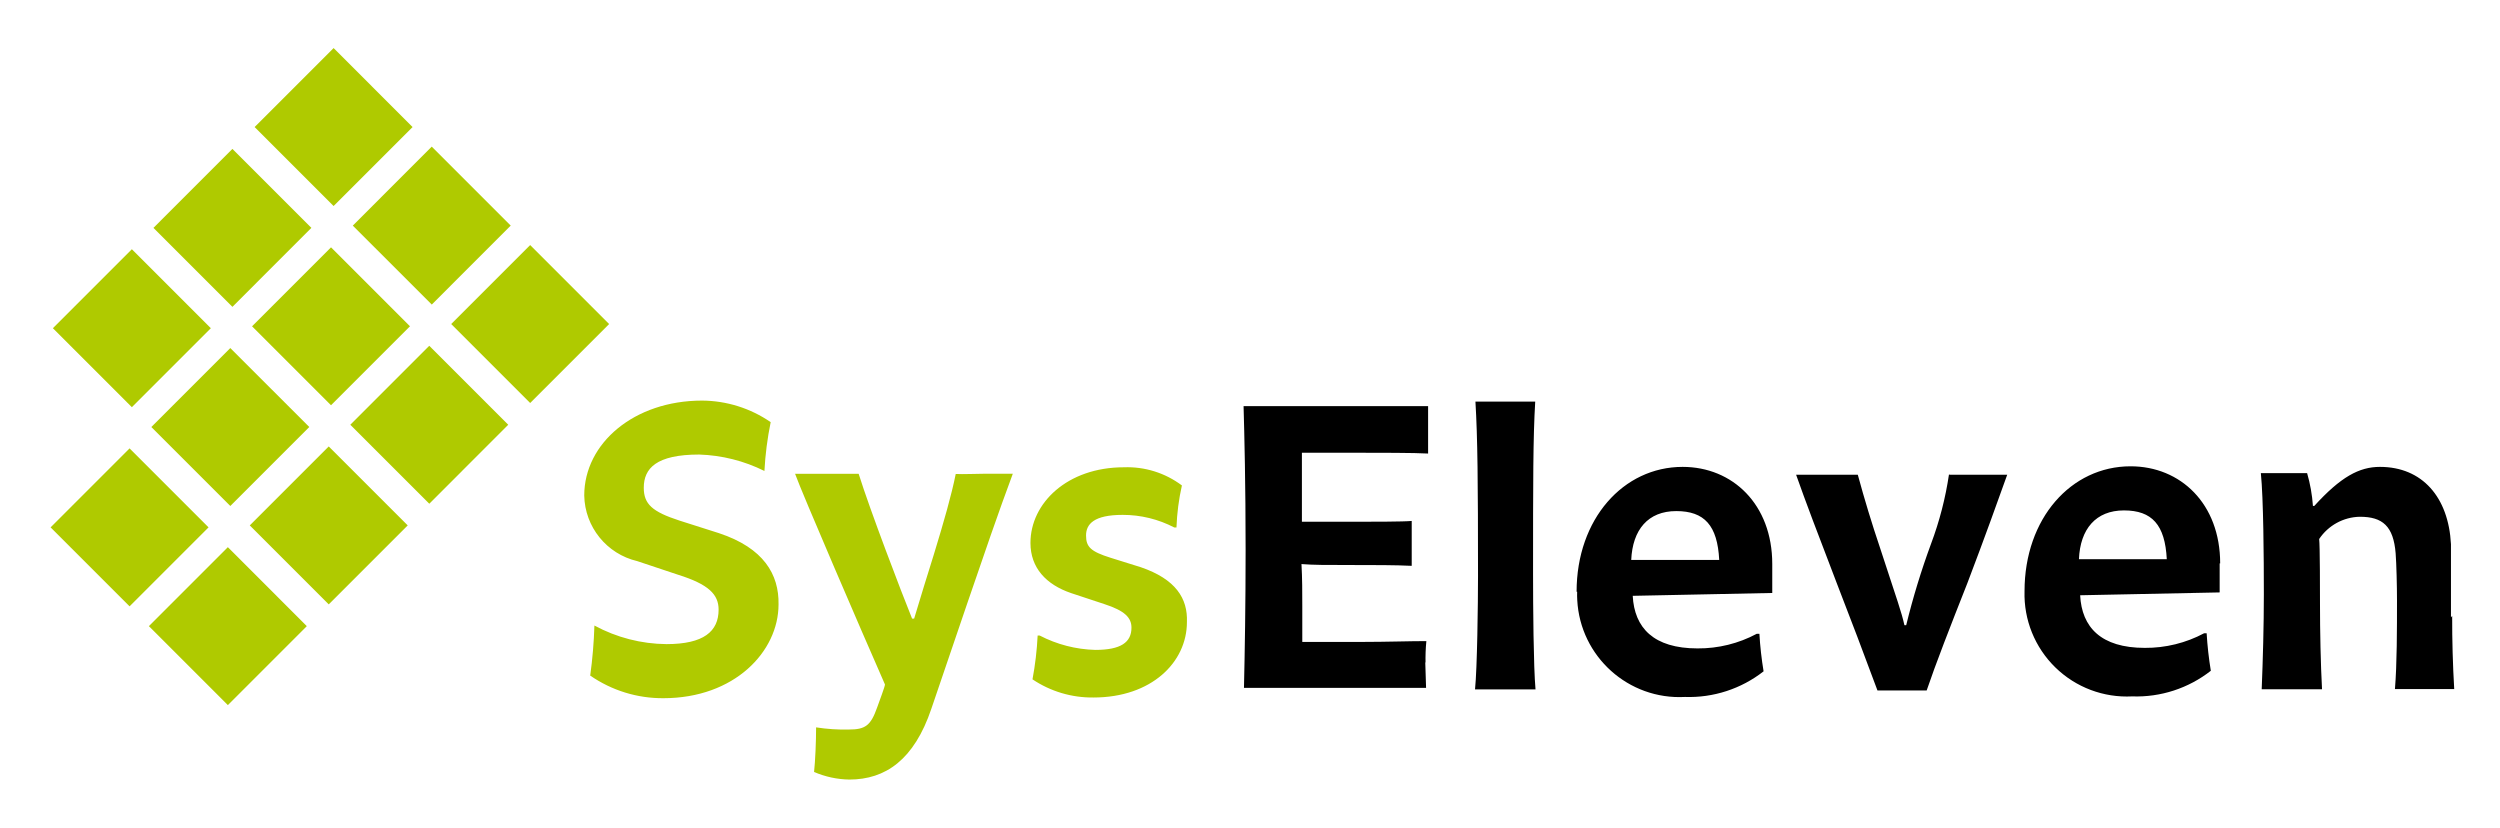
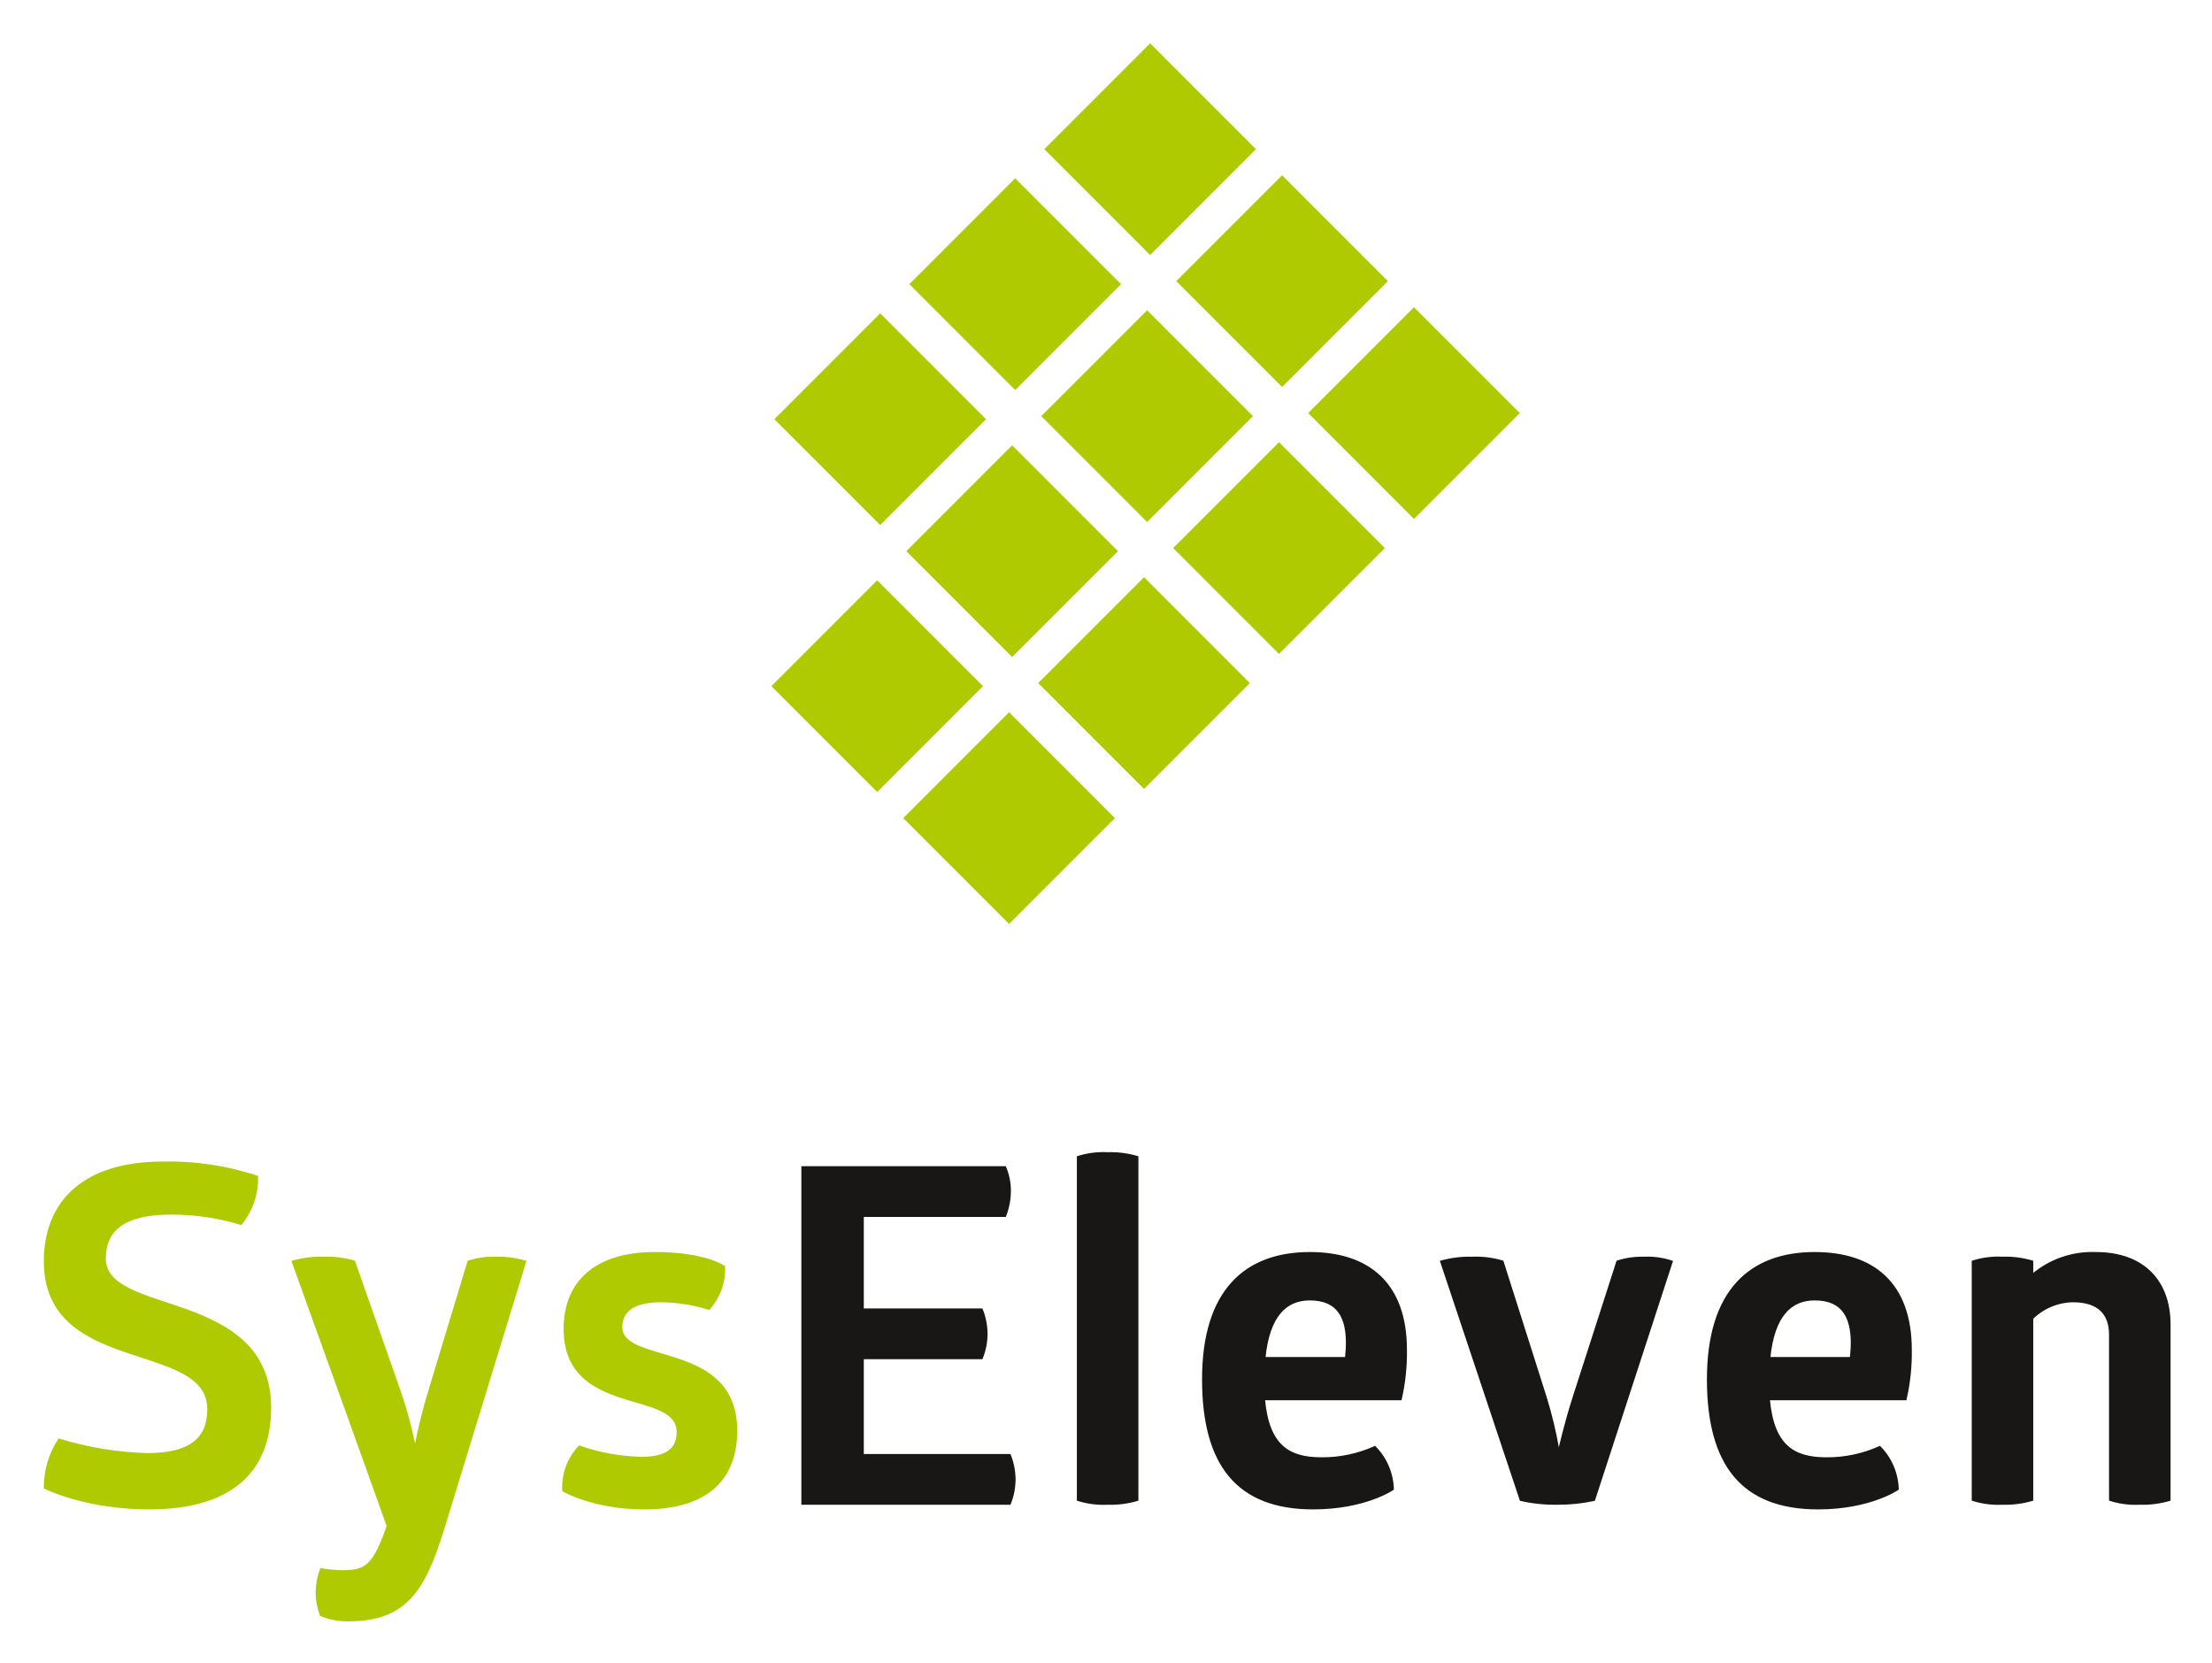
- <svg xmlns="http://www.w3.org/2000/svg" xmlns:xlink="http://www.w3.org/1999/xlink" role="img" viewBox="-2.21 -2.21 218.92 72.42">
-   <path fill="#AFCA00" d="M9.136 37.054l6.916 6.916-6.915 6.916-6.917-6.915zm17.641-17.606l6.914 6.914-6.915 6.915-6.914-6.914zm-8.635-8.618l6.916 6.914-6.915 6.916-6.915-6.915zm-.185 17.438l6.916 6.914-6.915 6.916-6.916-6.915zm-8.62-8.653l6.916 6.916-6.916 6.916-6.916-6.916zm26.261-8.985l6.915 6.915L35.6 24.46l-6.916-6.914zm-1.679-1.714l-6.917 6.915-6.915-6.916L27.004 2zM17.742 45.705l6.914 6.915-6.914 6.915-6.915-6.915zM35.38 28.07l6.915 6.915-6.914 6.916-6.916-6.915zm-8.803 8.815l6.915 6.914-6.915 6.915-6.915-6.915zM44.216 19.25l6.915 6.916-6.915 6.914-6.915-6.916z" />
+ <svg xmlns="http://www.w3.org/2000/svg" role="img" viewBox="36.37 -0.13 332.02 249.52">
  <defs>
-     <path id="a" d="M2.223 2.003h210.479v64.049H2.223z" />
+     <style>.cls-4,.cls-6{fill:none}.cls-2{fill:#afca00}.cls-4{stroke:#afca00}.cls-4,.cls-6{stroke-width:.4px}.cls-5{fill:#181716}.cls-6{stroke:#181716}</style>
+     <clipPath id="clip-path">
+       <path fill="none" d="M-51.988-64.445H457.84v387.689H-51.988z" />
+     </clipPath>
  </defs>
-   <clipPath id="b">
-     <use overflow="visible" xlink:href="#a" />
-   </clipPath>
-   <path d="M122.622 55.854a16.26 16.26 0 0 1 .071-1.924c-1.474 0-3.562.071-5.521.071h-5.343v-3.17c0-1.188 0-2.375-.071-3.646 1.033.083 2.138.083 4.382.083 1.946 0 3.858 0 5.271.071v-3.931c-.677.071-3.646.071-5.011.071h-4.605v-6.043h4.902c1.615 0 5.046 0 6.149.07v-4.154h-16.159c.071 2.469.179 6.85.179 12.597 0 4.749-.072 8.977-.144 12.074h15.946c0-.559-.071-1.722-.071-2.279m64.934-8.985c-.153-3.017-1.294-4.273-3.752-4.273-2.457 0-3.834 1.627-3.94 4.273h7.692zm4.63.367v2.541l-12.217.249c.142 2.803 1.828 4.607 5.663 4.607a10.875 10.875 0 0 0 5.198-1.282h.216c.065 1.102.188 2.198.366 3.288a10.557 10.557 0 0 1-6.885 2.243 8.963 8.963 0 0 1-9.428-9.213c0-6.376 4.084-10.936 9.284-10.936 4.381 0 7.848 3.277 7.848 8.501m20.21 4.729v-6.411c-.214-4.12-2.517-6.768-6.222-6.768-1.815 0-3.432.878-5.746 3.419h-.119a13.847 13.847 0 0 0-.51-2.873h-4.05c.227 2.291.262 7.324.262 10.613 0 2.755-.083 5.676-.189 8.312h5.283c-.119-2.207-.178-5.08-.178-7.433 0-.818 0-5.2-.072-5.723a4.385 4.385 0 0 1 3.562-1.947c1.993 0 2.944.819 3.135 3.206.07.914.118 2.873.118 4.119 0 2.47 0 5.593-.18 7.766h5.191a104.11 104.11 0 0 1-.179-6.411m-44.059-12.419a29.623 29.623 0 0 1-1.578 6.114 65.504 65.504 0 0 0-2.174 7.123h-.153c-.284-1.246-.56-1.946-2.138-6.778a110.439 110.439 0 0 1-1.946-6.399h-5.402c.807 2.292 1.912 5.2 3.562 9.499a645.871 645.871 0 0 1 3.562 9.391h4.308c.771-2.279 2.065-5.604 3.562-9.391 1.627-4.275 2.577-6.958 3.491-9.499h-5.07m-27.841 7.457h7.692c-.153-3.017-1.293-4.275-3.763-4.275s-3.823 1.627-3.942 4.275m-4.784 2.79c0-6.376 4.097-10.936 9.284-10.936 4.369 0 7.85 3.276 7.85 8.501v2.54l-12.218.25c.143 2.802 1.827 4.605 5.676 4.605a10.816 10.816 0 0 0 5.188-1.282h.228c.063 1.103.187 2.2.366 3.289a10.578 10.578 0 0 1-6.887 2.244c-4.942.264-9.164-3.529-9.429-8.474a7.917 7.917 0 0 1-.009-.739m-6.293 8.549h2.647c-.179-1.982-.215-7.325-.215-10.092 0-8.109 0-11.947.189-15.105h-5.235c.19 3.17.226 6.96.226 15.283 0 2.375-.071 8.074-.262 9.914h2.65" clip-path="url(#b)" />
-   <g>
-     <defs>
-       <path id="c" d="M2.223 2.003h210.479v64.049H2.223z" />
-     </defs>
-     <clipPath id="d">
-       <use overflow="visible" xlink:href="#c" />
-     </clipPath>
-     <path fill="#AFCA00" d="M97.689 47.46l-2.658-.831c-1.734-.546-2.138-.95-2.138-1.947s.688-1.805 3.205-1.805a9.721 9.721 0 0 1 4.524 1.104h.189c.044-1.238.203-2.472.476-3.681a7.968 7.968 0 0 0-5.082-1.591c-4.951 0-8.18 3.134-8.18 6.625 0 2.173 1.364 3.646 3.562 4.393l2.908.962c1.793.582 2.375 1.188 2.375 2.065 0 1.283-.926 1.947-3.17 1.947a11.212 11.212 0 0 1-4.868-1.259h-.178a28.303 28.303 0 0 1-.451 3.836 9.364 9.364 0 0 0 5.343 1.591c5.081 0 8.18-3.087 8.18-6.603.083-2.075-.985-3.762-4.037-4.806m-16.205-8.179c-.368 1.84-1.033 4.167-1.912 7.04a491.413 491.413 0 0 0-1.733 5.64h-.179c-.962-2.375-3.682-9.498-4.679-12.68h-5.567c.581 1.626 5.782 13.7 7.871 18.448 0 .18-.51 1.51-.688 2.02-.558 1.579-1.033 1.924-2.47 1.924-.961.024-1.923-.04-2.873-.189 0 1.188-.071 2.943-.178 3.905a8.094 8.094 0 0 0 3.087.665c3.17 0 5.675-1.733 7.183-6.197l3.158-9.271c1.365-3.99 2.766-8.074 3.977-11.314h-2.373c-.653 0-2.078.06-2.624.023v-.014zm-20.731 5.198l-3.467-1.104c-2.374-.772-3.122-1.438-3.122-2.873 0-1.698 1.092-2.909 4.855-2.909 1.984.064 3.933.554 5.71 1.438.076-1.438.26-2.864.548-4.274a10.698 10.698 0 0 0-6.009-1.888c-5.936 0-10.317 3.729-10.317 8.311a6.02 6.02 0 0 0 4.643 5.747l3.562 1.188c2.694.843 3.561 1.731 3.561 3.062 0 1.912-1.318 3.017-4.559 3.017a13.493 13.493 0 0 1-6.316-1.627 41.425 41.425 0 0 1-.368 4.382 11.115 11.115 0 0 0 6.411 1.981c6.221 0 10.08-4.084 10.08-8.216.049-2.626-1.305-4.94-5.212-6.235" clip-path="url(#d)" />
+   <path d="M152.145 102.832l15.885-15.885 15.885 15.885-15.885 15.885zm40.519-40.52l15.885-15.885 15.885 15.885-15.885 15.885zm-19.799-19.798l15.885-15.885 15.885 15.885-15.885 15.885zm-.461 40.058l15.885-15.885 15.885 15.885-15.885 15.885zm-19.8-19.799l15.885-15.885 15.885 15.885-15.885 15.885zm60.318-20.72l15.885-15.885 15.885 15.885-15.885 15.885zm-19.798-19.799l15.885-15.885 15.885 15.885-15.885 15.885zm-21.18 100.376l15.885-15.885 15.885 15.885-15.885 15.885zm40.519-40.519l15.885-15.885 15.885 15.885-15.885 15.885zm-20.259 20.259l15.885-15.885 15.885 15.885-15.885 15.885zm40.518-40.519l15.885-15.885 15.885 15.885-15.885 15.885z" class="cls-2" />
+   <g clip-path="url(#clip-path)">
+     <path d="M43.148 189.137c0 10.92 10.024 12.6 17.246 15.19 4.136 1.47 7.29 3.22 7.29 7.001 0 4.48-2.734 6.79-9.253 6.79a49.784 49.784 0 0 1-13.18-2.17 13.053 13.053 0 0 0-2.103 7.14s6.03 3.08 15.633 3.08c11.988 0 18.087-5.32 18.087-15.05 0-8.96-6.309-12.321-12.62-14.632-6.098-2.17-12.196-3.358-12.196-7.77 0-4.549 3.224-6.79 10.024-6.79a36.082 36.082 0 0 1 10.446 1.541 10.74 10.74 0 0 0 2.383-7.001 42.339 42.339 0 0 0-14.09-2.1c-11.918 0-17.667 5.95-17.667 14.77" class="cls-2" />
+     <path d="M43.148 189.137c0 10.92 10.024 12.6 17.246 15.19 4.136 1.47 7.29 3.22 7.29 7.001 0 4.48-2.734 6.79-9.253 6.79a49.784 49.784 0 0 1-13.18-2.17 13.053 13.053 0 0 0-2.103 7.14s6.03 3.08 15.633 3.08c11.988 0 18.087-5.32 18.087-15.05 0-8.96-6.309-12.321-12.62-14.632-6.098-2.17-12.196-3.358-12.196-7.77 0-4.549 3.224-6.79 10.024-6.79a36.082 36.082 0 0 1 10.446 1.541 10.74 10.74 0 0 0 2.383-7.001 42.339 42.339 0 0 0-14.09-2.1c-11.918 0-17.667 5.95-17.667 14.77z" class="cls-4" />
+     <path d="M115.14 189.207a13.784 13.784 0 0 0-4.135-.56 12.654 12.654 0 0 0-4.277.56l-5.678 18.76a86.747 86.747 0 0 0-2.244 8.821h-.28a63.7 63.7 0 0 0-2.453-8.82l-6.59-18.761a14.658 14.658 0 0 0-4.557-.56 15.781 15.781 0 0 0-4.556.56s13.739 38.146 14.242 39.656c-2.113 6.116-3.376 6.826-6.812 6.826a24.21 24.21 0 0 1-3.224-.281 10.22 10.22 0 0 0-.63 3.501 9.255 9.255 0 0 0 .63 3.29 10.24 10.24 0 0 0 4.065.77c8.833 0 11.427-4.83 14.161-13.512z" class="cls-2" />
+     <path d="M115.14 189.207a13.784 13.784 0 0 0-4.135-.56 12.654 12.654 0 0 0-4.277.56l-5.678 18.76a86.747 86.747 0 0 0-2.244 8.821h-.28a63.7 63.7 0 0 0-2.453-8.82l-6.59-18.761a14.658 14.658 0 0 0-4.557-.56 15.781 15.781 0 0 0-4.556.56s13.739 38.146 14.242 39.656c-2.113 6.116-3.376 6.826-6.812 6.826a24.21 24.21 0 0 1-3.224-.281 10.22 10.22 0 0 0-.63 3.501 9.255 9.255 0 0 0 .63 3.29 10.24 10.24 0 0 0 4.065.77c8.833 0 11.427-4.83 14.161-13.512z" class="cls-4" />
+     <path d="M121.17 199.287c0 7.21 5.118 9.171 9.745 10.57 3.786 1.12 7.22 1.89 7.22 4.901 0 2.59-1.682 3.92-5.468 3.92a30.714 30.714 0 0 1-9.324-1.68 8.875 8.875 0 0 0-2.383 6.51s4.487 2.66 12.128 2.66c9.183 0 13.739-4.2 13.739-11.62 0-6.581-4.136-9.031-8.342-10.501-4.417-1.54-8.902-2.03-8.902-5.039 0-2.521 1.963-3.92 6.028-3.92a24.859 24.859 0 0 1 7.151 1.12 8.86 8.86 0 0 0 2.244-6.231s-2.806-2.03-10.305-2.03c-9.185 0-13.53 4.55-13.53 11.34" class="cls-2" />
+     <path d="M121.17 199.287c0 7.21 5.118 9.171 9.745 10.57 3.786 1.12 7.22 1.89 7.22 4.901 0 2.59-1.682 3.92-5.468 3.92a30.714 30.714 0 0 1-9.324-1.68 8.875 8.875 0 0 0-2.383 6.51s4.487 2.66 12.128 2.66c9.183 0 13.739-4.2 13.739-11.62 0-6.581-4.136-9.031-8.342-10.501-4.417-1.54-8.902-2.03-8.902-5.039 0-2.521 1.963-3.92 6.028-3.92a24.859 24.859 0 0 1 7.151 1.12 8.86 8.86 0 0 0 2.244-6.231s-2.806-2.03-10.305-2.03c-9.185 0-13.53 4.55-13.53 11.34z" class="cls-4" />
+     <path d="M156.853 175.066v50.402h31.052a9.686 9.686 0 0 0 .701-3.71 10.006 10.006 0 0 0-.701-3.5h-22.08v-14.631H183.7a9.704 9.704 0 0 0 .7-3.71 10.051 10.051 0 0 0-.7-3.5h-17.875v-14.14h21.38a10.164 10.164 0 0 0 .7-3.85 8.998 8.998 0 0 0-.7-3.36z" class="cls-5" />
+     <path d="M156.853 175.066v50.402h31.052a9.686 9.686 0 0 0 .701-3.71 10.006 10.006 0 0 0-.701-3.5h-22.08v-14.631H183.7a9.704 9.704 0 0 0 .7-3.71 10.051 10.051 0 0 0-.7-3.5h-17.875v-14.14h21.38a10.164 10.164 0 0 0 .7-3.85 8.998 8.998 0 0 0-.7-3.36z" class="cls-6" />
+     <path d="M207.043 173.526a14.164 14.164 0 0 0-4.417-.56 12.626 12.626 0 0 0-4.417.56v51.383a12.626 12.626 0 0 0 4.417.56 14.164 14.164 0 0 0 4.417-.56z" class="cls-5" />
+     <path d="M207.043 173.526a14.164 14.164 0 0 0-4.417-.56 12.626 12.626 0 0 0-4.417.56v51.383a12.626 12.626 0 0 0 4.417.56 14.164 14.164 0 0 0 4.417-.56z" class="cls-6" />
+     <path d="M238.589 201.388c0 .768-.07 1.539-.141 2.309h-12.339c.633-6.51 3.295-8.89 6.87-8.89 4.417 0 5.61 2.94 5.61 6.58m8.762 1.05c0-10.01-5.678-14.49-14.371-14.49-9.674 0-15.983 5.671-15.983 18.9 0 12.67 5.047 19.32 16.474 19.32 7.782 0 11.918-2.869 11.918-2.869a9.302 9.302 0 0 0-2.665-6.23 19.165 19.165 0 0 1-7.992 1.68c-4.906 0-8.06-1.82-8.692-8.961h20.54a31.071 31.071 0 0 0 .771-7.35" class="cls-5" />
+     <path d="M238.589 201.388c0 .768-.07 1.539-.141 2.309h-12.339c.633-6.51 3.295-8.89 6.87-8.89 4.417 0 5.61 2.94 5.61 6.58zm8.762 1.05c0-10.01-5.678-14.491-14.371-14.491-9.674 0-15.983 5.67-15.983 18.9 0 12.67 5.047 19.32 16.474 19.32 7.782 0 11.918-2.869 11.918-2.869a9.302 9.302 0 0 0-2.665-6.23 19.165 19.165 0 0 1-7.992 1.68c-4.906 0-8.06-1.82-8.692-8.961h20.54a31.071 31.071 0 0 0 .771-7.35z" class="cls-6" />
+     <path d="M261.863 189.207a14.113 14.113 0 0 0-4.557-.56 15.802 15.802 0 0 0-4.557.56l11.917 35.701a23.354 23.354 0 0 0 5.468.56 25.692 25.692 0 0 0 5.47-.56l11.636-35.701a11.483 11.483 0 0 0-4.066-.56 12.26 12.26 0 0 0-3.997.56l-6.518 20.23c-1.332 4.13-2.173 7.911-2.173 7.911h-.281a63.504 63.504 0 0 0-1.892-7.84z" class="cls-5" />
+     <path d="M261.863 189.207a14.113 14.113 0 0 0-4.557-.56 15.802 15.802 0 0 0-4.557.56l11.917 35.701a23.354 23.354 0 0 0 5.468.56 25.692 25.692 0 0 0 5.47-.56l11.636-35.701a11.483 11.483 0 0 0-4.066-.56 12.26 12.26 0 0 0-3.997.56l-6.518 20.23c-1.332 4.13-2.173 7.911-2.173 7.911h-.281a63.504 63.504 0 0 0-1.892-7.84z" class="cls-6" />
+     <path d="M314.37 201.388c0 .768-.07 1.539-.142 2.309H301.89c.631-6.51 3.295-8.89 6.87-8.89 4.417 0 5.61 2.94 5.61 6.58m8.762 1.05c0-10.01-5.678-14.49-14.371-14.49-9.674 0-15.983 5.671-15.983 18.9 0 12.67 5.047 19.32 16.474 19.32 7.782 0 11.918-2.869 11.918-2.869a9.302 9.302 0 0 0-2.665-6.23 19.165 19.165 0 0 1-7.992 1.68c-4.906 0-8.06-1.82-8.692-8.961h20.54a31.071 31.071 0 0 0 .771-7.35" class="cls-5" />
+     <path d="M314.37 201.388c0 .768-.07 1.539-.142 2.309H301.89c.631-6.51 3.295-8.89 6.87-8.89 4.417 0 5.61 2.94 5.61 6.58zm8.762 1.05c0-10.01-5.678-14.491-14.371-14.491-9.674 0-15.983 5.67-15.983 18.9 0 12.67 5.047 19.32 16.474 19.32 7.782 0 11.918-2.869 11.918-2.869a9.302 9.302 0 0 0-2.665-6.23 19.165 19.165 0 0 1-7.992 1.68c-4.906 0-8.06-1.82-8.692-8.961h20.54a31.071 31.071 0 0 0 .771-7.35z" class="cls-6" />
+     <path d="M361.969 198.587c0-6.3-3.786-10.64-11.007-10.64a13.843 13.843 0 0 0-9.603 3.36v-2.101a14.163 14.163 0 0 0-4.417-.56 12.626 12.626 0 0 0-4.416.56v35.701a12.626 12.626 0 0 0 4.416.56 14.163 14.163 0 0 0 4.417-.56v-27.23a8.955 8.955 0 0 1 6.17-2.59c3.994 0 5.606 2.03 5.606 5.04v24.78a12.626 12.626 0 0 0 4.417.56 14.163 14.163 0 0 0 4.417-.56z" class="cls-5" />
+     <path d="M361.969 198.587c0-6.3-3.786-10.64-11.007-10.64a13.843 13.843 0 0 0-9.603 3.36v-2.101a14.163 14.163 0 0 0-4.417-.56 12.626 12.626 0 0 0-4.416.56v35.701a12.626 12.626 0 0 0 4.416.56 14.163 14.163 0 0 0 4.417-.56v-27.23a8.955 8.955 0 0 1 6.17-2.59c3.994 0 5.606 2.03 5.606 5.04v24.78a12.626 12.626 0 0 0 4.417.56 14.163 14.163 0 0 0 4.417-.56z" class="cls-6" />
  </g>
</svg>
